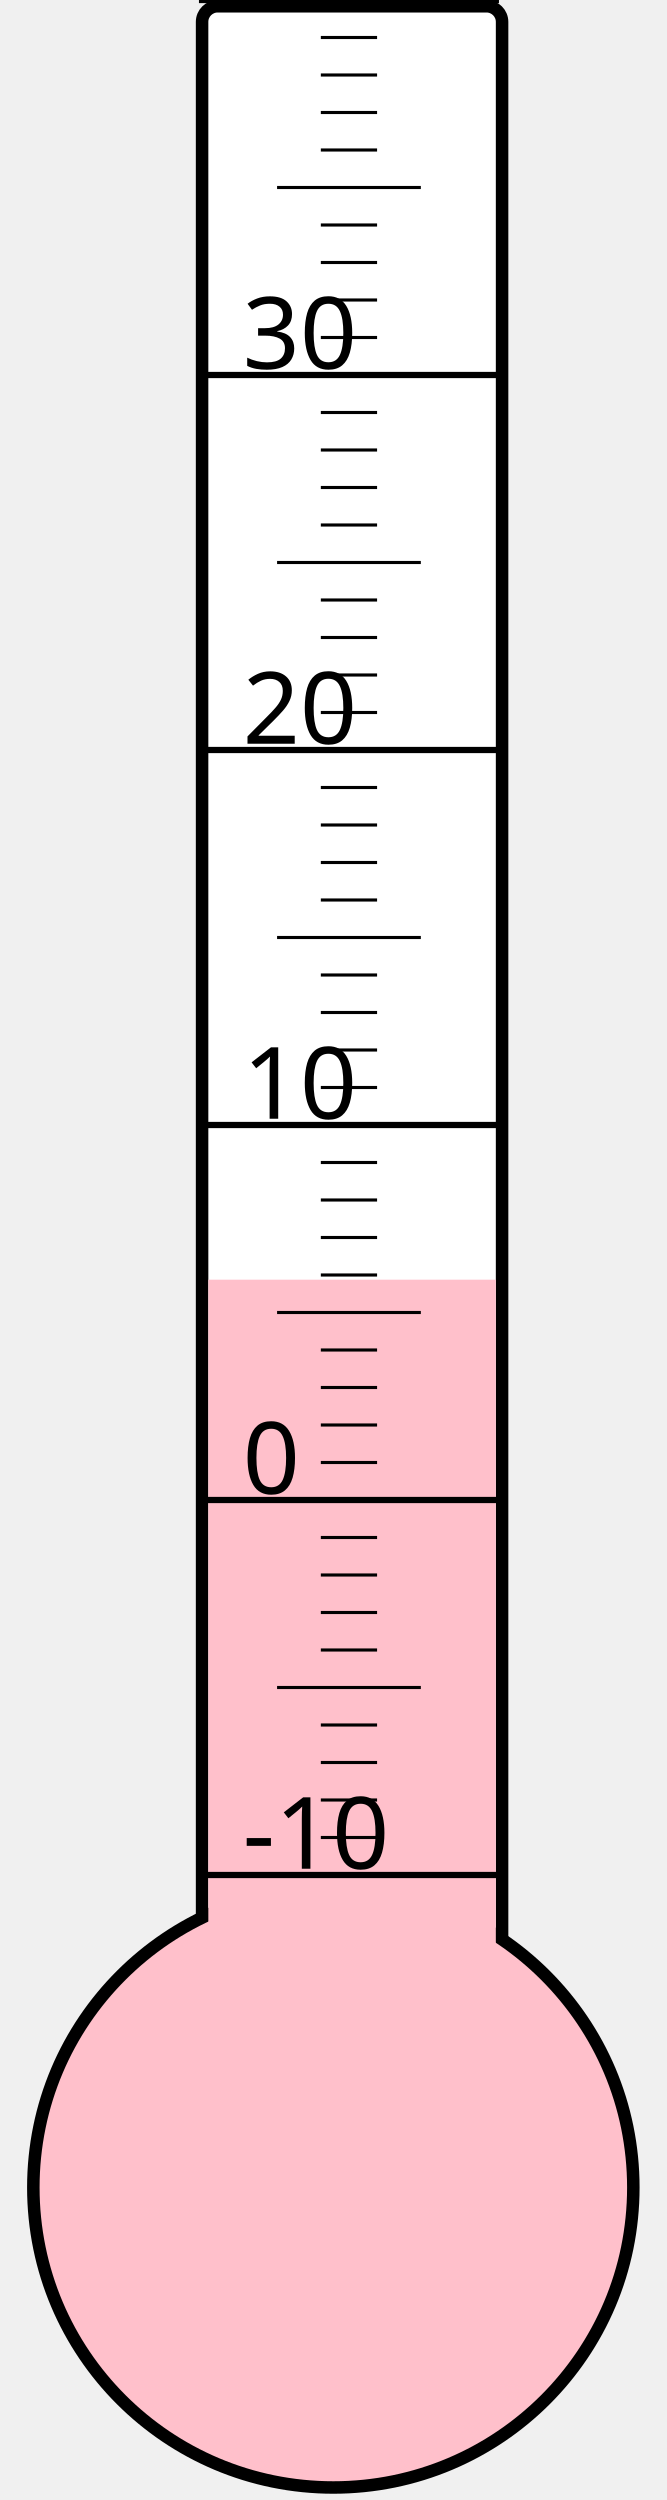
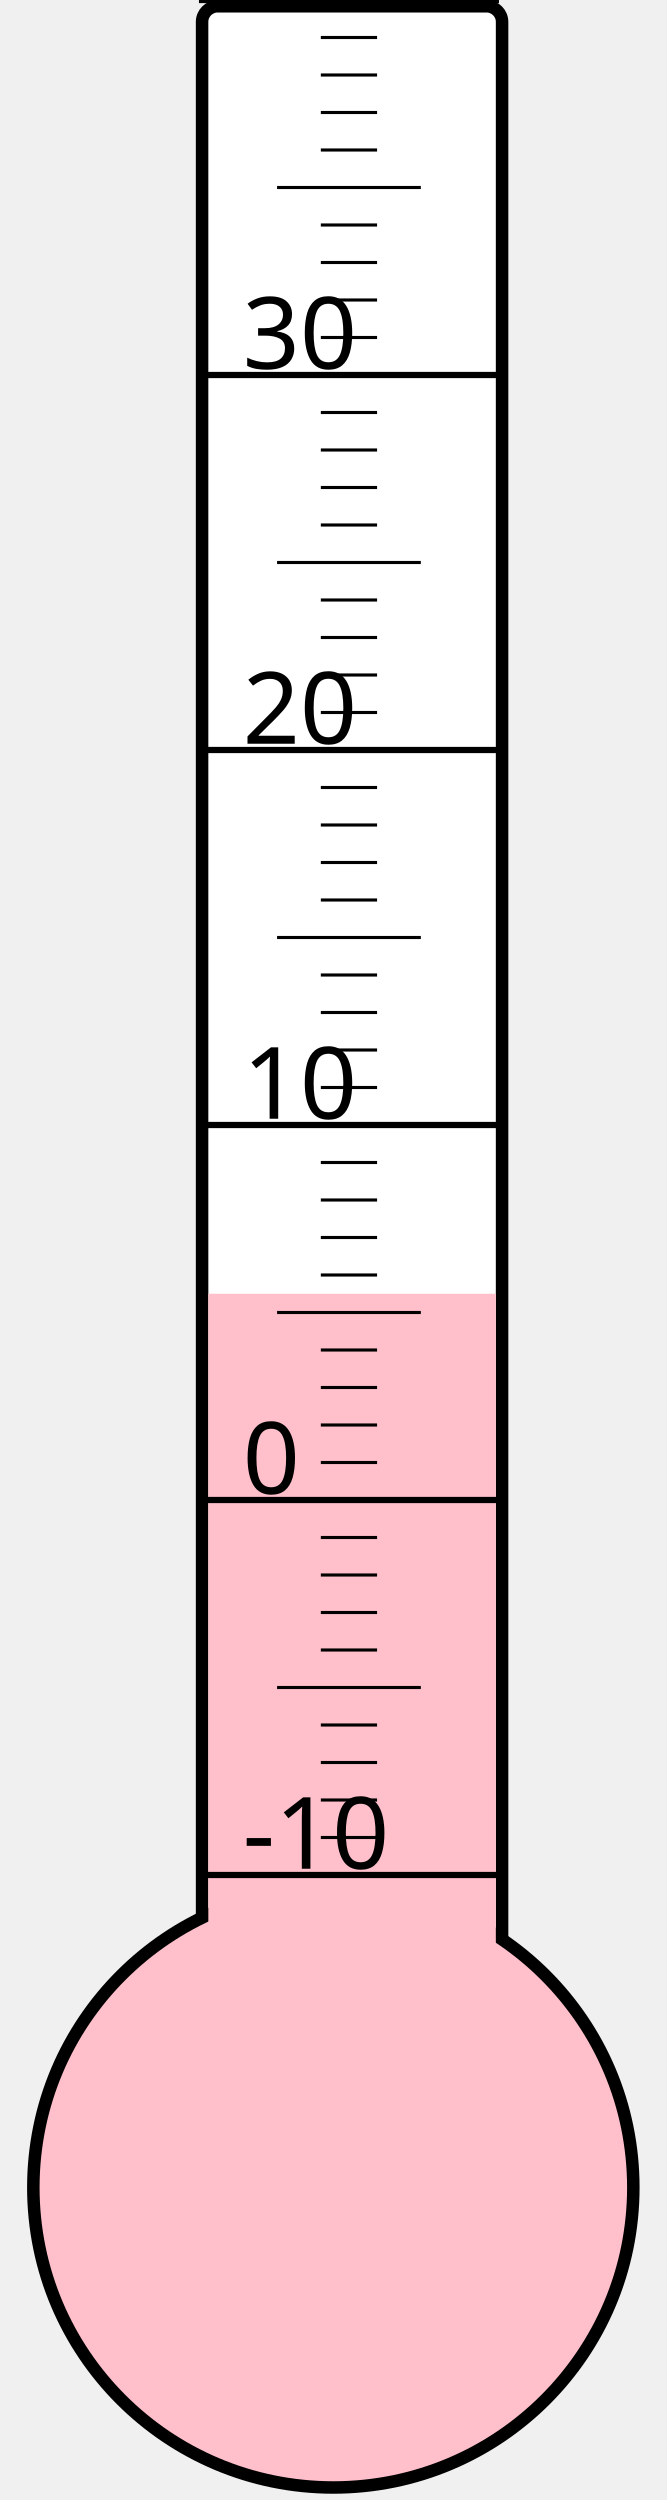
<svg xmlns="http://www.w3.org/2000/svg" width="40px" height="150px" viewBox="0 0 200 800">
  <rect width="200" height="800" x="0" y="0" style="fill: #ffffeb; fill-opacity: 0;" />
  <rect width="96" height="680" x="58" y="2" rx="5" ry="5" style="fill: white; fill-opacity: 1; stroke: black; stroke-width: 4;" />
  <circle cx="100" cy="700" r="96" style="fill: pink; stroke: black; stroke-width: 4;" />
-   <rect width="92" height="290.5" x="60" y="409.5" style="fill: pink; fill-opacity: 1; stroke-width: 0;" />
+   <rect width="92" height="286.0" x="60" y="414.0" style="fill: pink; fill-opacity: 1; stroke-width: 0;" />
  <text x="71" y="598" style="font-family: sans-serif; font-size: 24pt;">-10</text>
  <text x="71" y="478" style="font-family: sans-serif; font-size: 24pt;">0</text>
  <text x="71" y="358" style="font-family: sans-serif; font-size: 24pt;">10</text>
  <text x="71" y="238" style="font-family: sans-serif; font-size: 24pt;">20</text>
  <text x="71" y="118" style="font-family: sans-serif; font-size: 24pt;">30</text>
  <g style="stroke: black;">
    <line x1="57" y1="600" x2="153" y2="600" style="stroke-width: 2;" />
    <line x1="96" y1="588" x2="114" y2="588" style="stroke-width: 1;" />
    <line x1="96" y1="576" x2="114" y2="576" style="stroke-width: 1;" />
    <line x1="96" y1="564" x2="114" y2="564" style="stroke-width: 1;" />
    <line x1="96" y1="552" x2="114" y2="552" style="stroke-width: 1;" />
    <line x1="82" y1="540" x2="128" y2="540" style="stroke-width: 1;" />
    <line x1="96" y1="528" x2="114" y2="528" style="stroke-width: 1;" />
    <line x1="96" y1="516" x2="114" y2="516" style="stroke-width: 1;" />
    <line x1="96" y1="504" x2="114" y2="504" style="stroke-width: 1;" />
    <line x1="96" y1="492" x2="114" y2="492" style="stroke-width: 1;" />
    <line x1="57" y1="480" x2="153" y2="480" style="stroke-width: 2;" />
    <line x1="96" y1="468" x2="114" y2="468" style="stroke-width: 1;" />
    <line x1="96" y1="456" x2="114" y2="456" style="stroke-width: 1;" />
    <line x1="96" y1="444" x2="114" y2="444" style="stroke-width: 1;" />
    <line x1="96" y1="432" x2="114" y2="432" style="stroke-width: 1;" />
    <line x1="82" y1="420" x2="128" y2="420" style="stroke-width: 1;" />
    <line x1="96" y1="408" x2="114" y2="408" style="stroke-width: 1;" />
    <line x1="96" y1="396" x2="114" y2="396" style="stroke-width: 1;" />
    <line x1="96" y1="384" x2="114" y2="384" style="stroke-width: 1;" />
    <line x1="96" y1="372" x2="114" y2="372" style="stroke-width: 1;" />
    <line x1="57" y1="360" x2="153" y2="360" style="stroke-width: 2;" />
    <line x1="96" y1="348" x2="114" y2="348" style="stroke-width: 1;" />
    <line x1="96" y1="336" x2="114" y2="336" style="stroke-width: 1;" />
    <line x1="96" y1="324" x2="114" y2="324" style="stroke-width: 1;" />
    <line x1="96" y1="312" x2="114" y2="312" style="stroke-width: 1;" />
    <line x1="82" y1="300" x2="128" y2="300" style="stroke-width: 1;" />
    <line x1="96" y1="288" x2="114" y2="288" style="stroke-width: 1;" />
    <line x1="96" y1="276" x2="114" y2="276" style="stroke-width: 1;" />
    <line x1="96" y1="264" x2="114" y2="264" style="stroke-width: 1;" />
    <line x1="96" y1="252" x2="114" y2="252" style="stroke-width: 1;" />
    <line x1="57" y1="240" x2="153" y2="240" style="stroke-width: 2;" />
    <line x1="96" y1="228" x2="114" y2="228" style="stroke-width: 1;" />
    <line x1="96" y1="216" x2="114" y2="216" style="stroke-width: 1;" />
    <line x1="96" y1="204" x2="114" y2="204" style="stroke-width: 1;" />
    <line x1="96" y1="192" x2="114" y2="192" style="stroke-width: 1;" />
    <line x1="82" y1="180" x2="128" y2="180" style="stroke-width: 1;" />
    <line x1="96" y1="168" x2="114" y2="168" style="stroke-width: 1;" />
    <line x1="96" y1="156" x2="114" y2="156" style="stroke-width: 1;" />
    <line x1="96" y1="144" x2="114" y2="144" style="stroke-width: 1;" />
    <line x1="96" y1="132" x2="114" y2="132" style="stroke-width: 1;" />
    <line x1="57" y1="120" x2="153" y2="120" style="stroke-width: 2;" />
    <line x1="96" y1="108" x2="114" y2="108" style="stroke-width: 1;" />
    <line x1="96" y1="96" x2="114" y2="96" style="stroke-width: 1;" />
    <line x1="96" y1="84" x2="114" y2="84" style="stroke-width: 1;" />
    <line x1="96" y1="72" x2="114" y2="72" style="stroke-width: 1;" />
    <line x1="82" y1="60" x2="128" y2="60" style="stroke-width: 1;" />
    <line x1="96" y1="48" x2="114" y2="48" style="stroke-width: 1;" />
    <line x1="96" y1="36" x2="114" y2="36" style="stroke-width: 1;" />
    <line x1="96" y1="24" x2="114" y2="24" style="stroke-width: 1;" />
    <line x1="96" y1="12" x2="114" y2="12" style="stroke-width: 1;" />
    <line x1="57" y1="0" x2="153" y2="0" style="stroke-width: 2;" />
  </g>
</svg>
